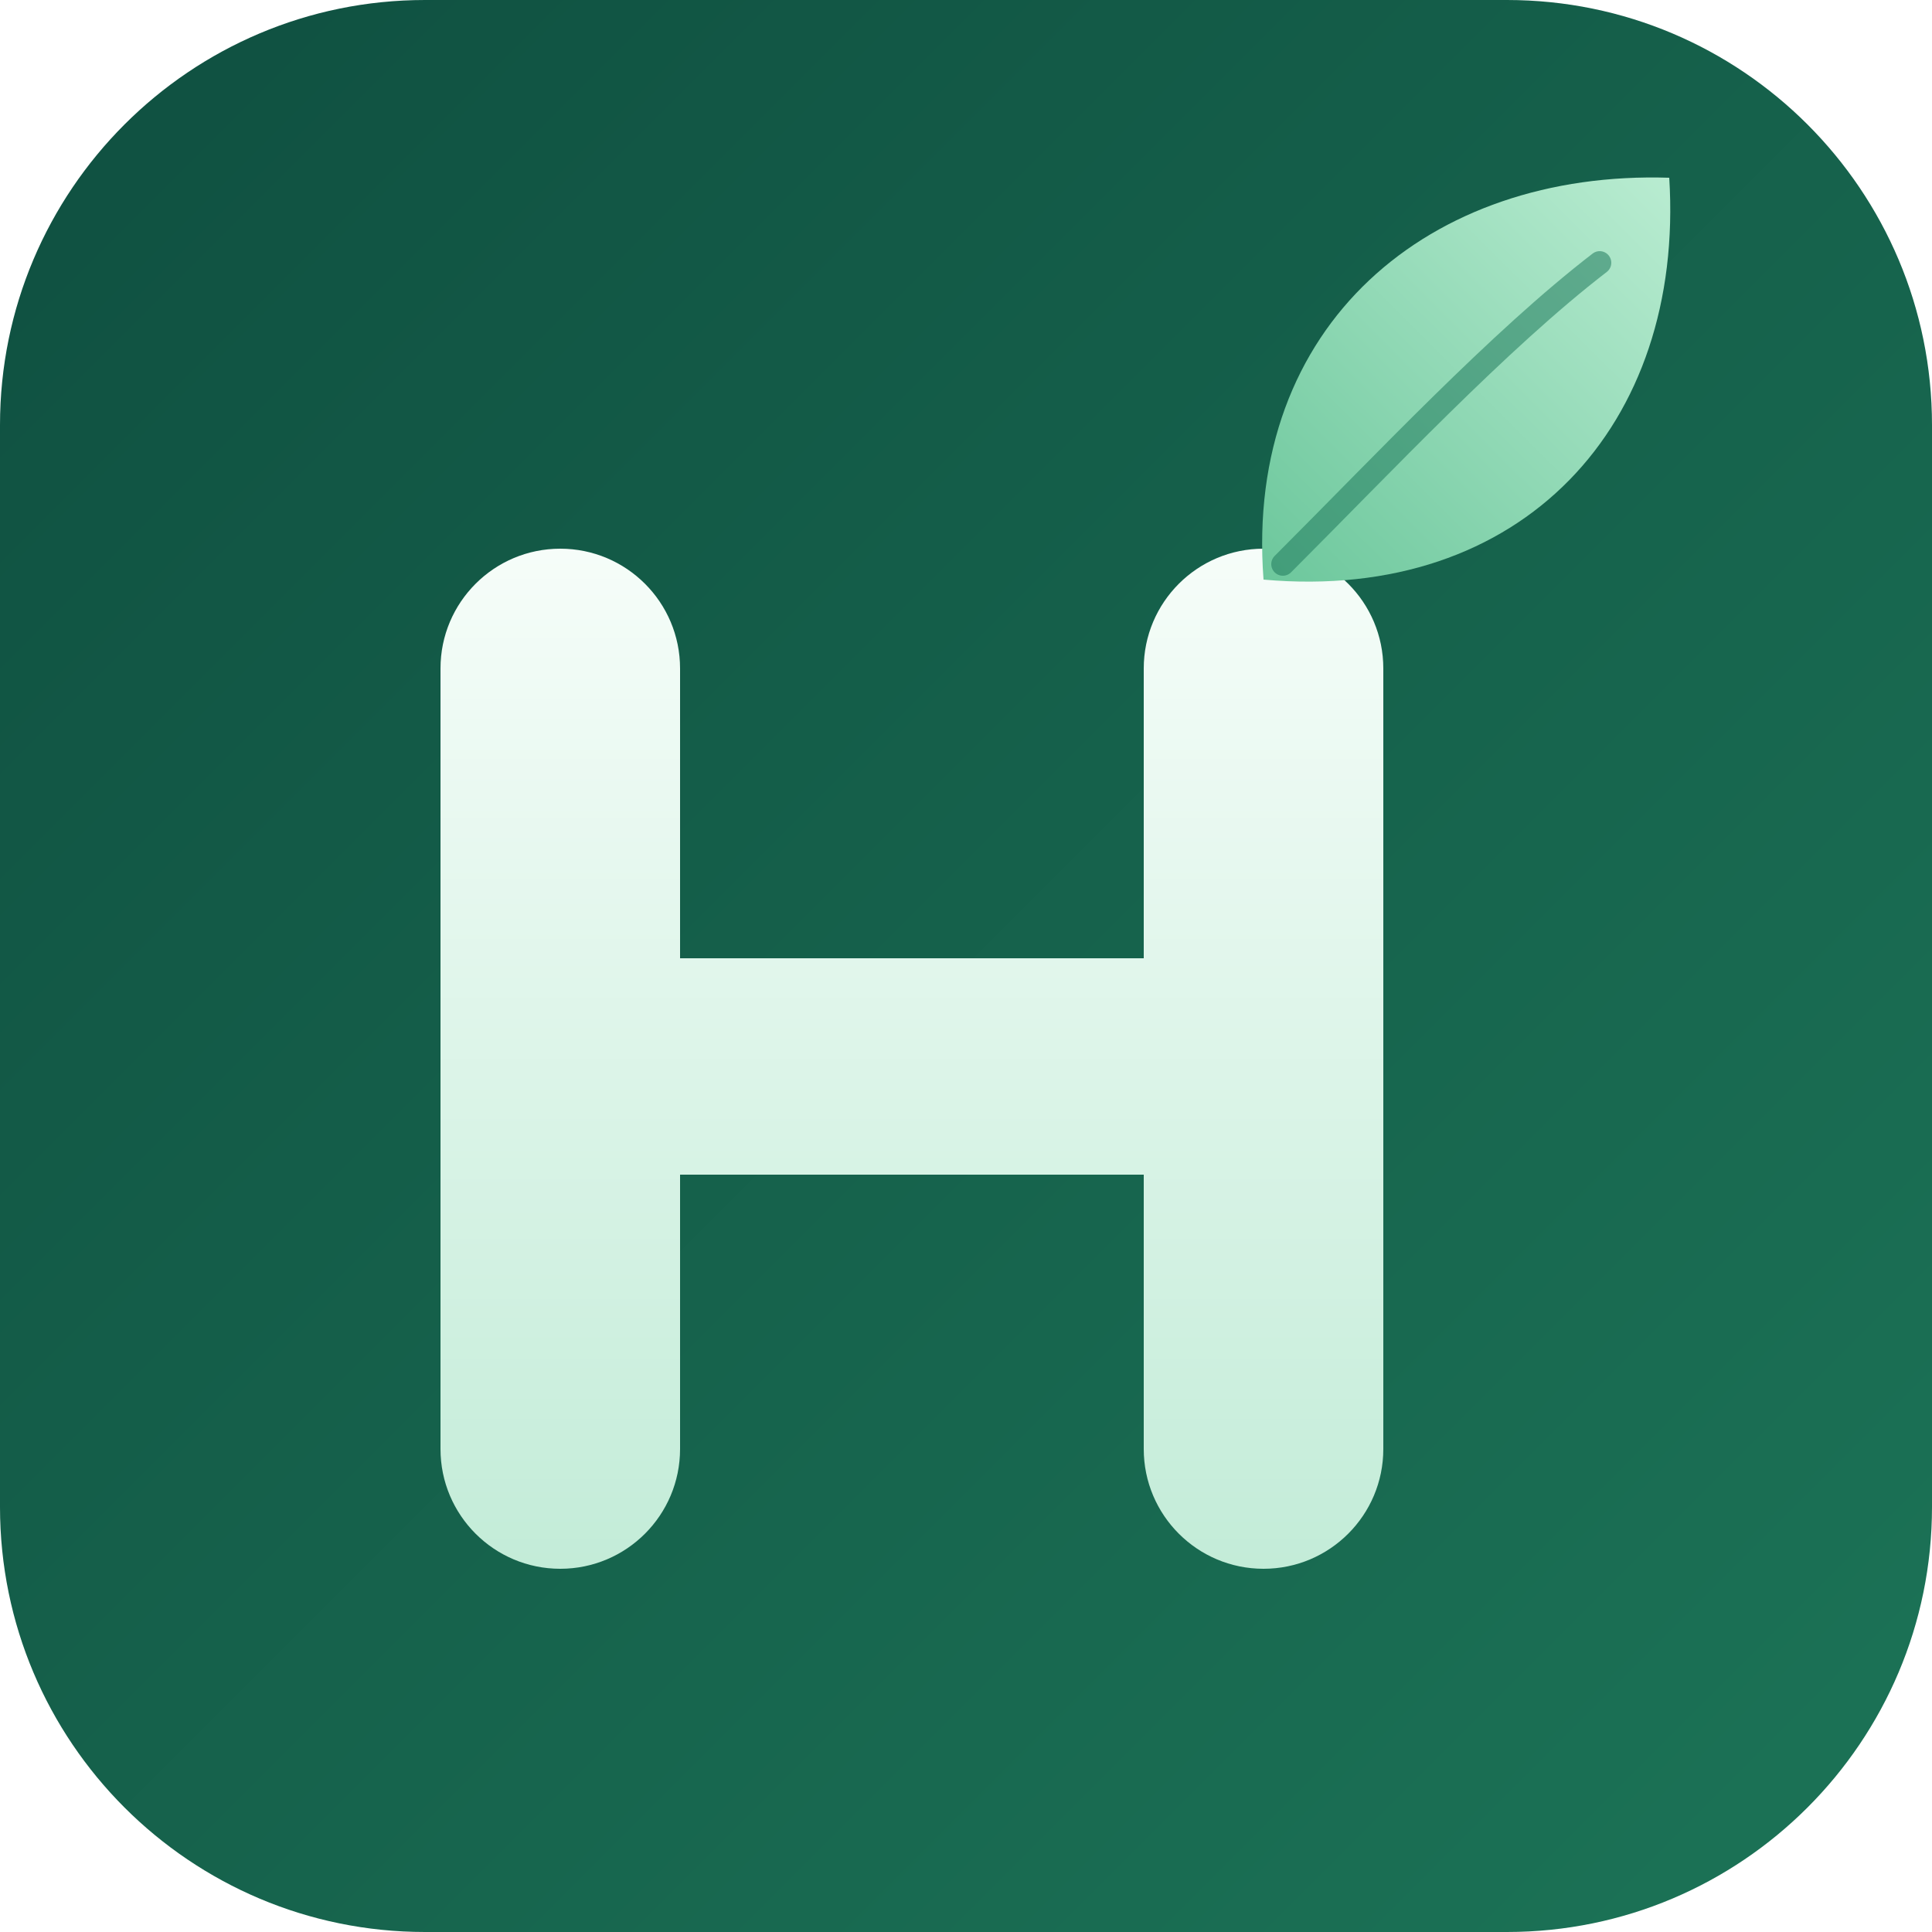
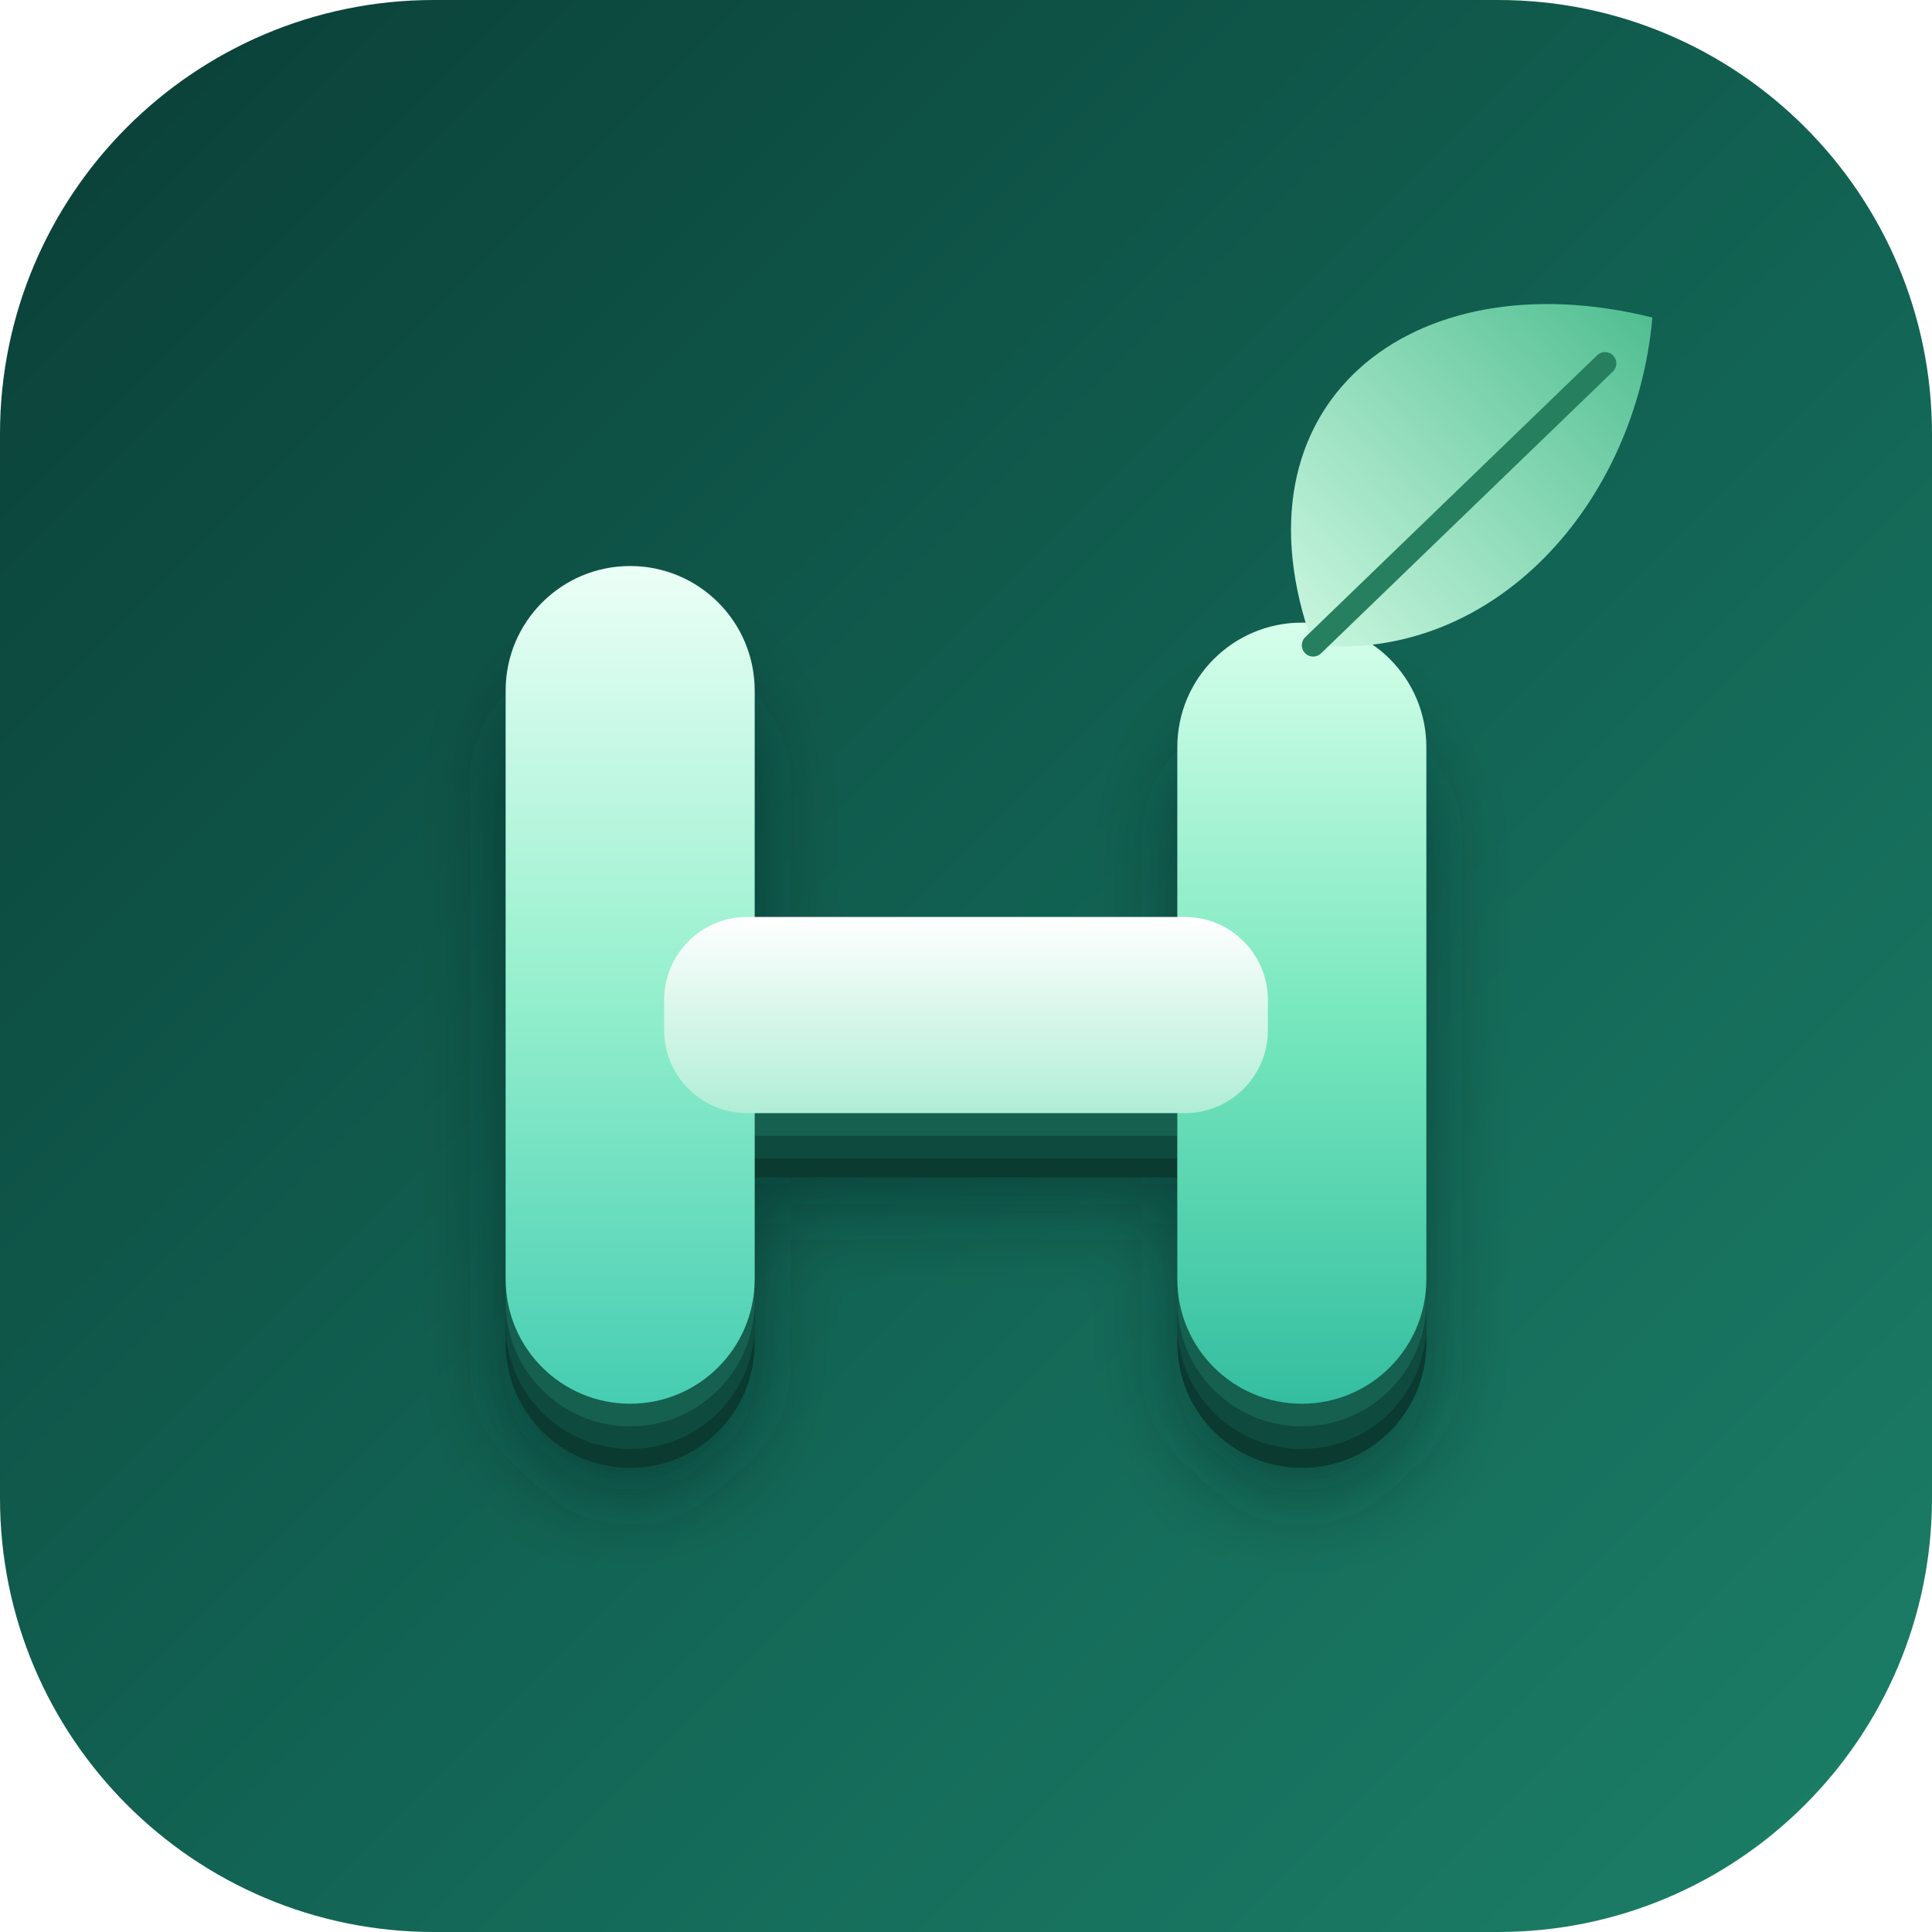
- <svg xmlns="http://www.w3.org/2000/svg" viewBox="0 0 500 500">
+ <svg xmlns="http://www.w3.org/2000/svg" viewBox="0 0 1024 1024">
  <defs>
-     <linearGradient id="dk" x1="0" y1="0" x2="1" y2="1">
-       <stop offset="0" stop-color="#0f4f40" />
-       <stop offset="1" stop-color="#1c7457" />
+     <linearGradient id="bg" x1="0" y1="0" x2="1" y2="1">
+       <stop offset="0" stop-color="#0a3e36" />
+       <stop offset=".55" stop-color="#126454" />
+       <stop offset="1" stop-color="#1c8068" />
    </linearGradient>
+     <linearGradient id="l" gradientUnits="userSpaceOnUse" x1="0" y1="300" x2="0" y2="744">
+       <stop offset="0" stop-color="#ebfff6" />
+       <stop offset=".5" stop-color="#96f0ce" />
+       <stop offset="1" stop-color="#46cdb2" />
+     </linearGradient>
+     <linearGradient id="r" gradientUnits="userSpaceOnUse" x1="0" y1="330" x2="0" y2="744">
+       <stop offset="0" stop-color="#d7ffeb" />
+       <stop offset=".5" stop-color="#78e8be" />
+       <stop offset="1" stop-color="#34bea0" />
+     </linearGradient>
+     <linearGradient id="c" gradientUnits="userSpaceOnUse" x1="0" y1="486" x2="0" y2="590">
+       <stop offset="0" stop-color="#ffffff" />
+       <stop offset="1" stop-color="#b0eed6" />
+     </linearGradient>
+     <linearGradient id="lf" gradientUnits="userSpaceOnUse" x1="696" y1="342" x2="880" y2="170">
+       <stop offset="0" stop-color="#c8f6de" />
+       <stop offset="1" stop-color="#50be91" />
+     </linearGradient>
+     <filter id="b" x="-20%" y="-20%" width="140%" height="150%">
+       <feGaussianBlur stdDeviation="22" />
+     </filter>
  </defs>
-   <rect width="500" height="500" rx="110" fill="url(#dk)" />
-   <g transform="translate(250 250) scale(1.0) translate(-250 -250)">
-     <defs>
-       <linearGradient id="st" gradientUnits="userSpaceOnUse" x1="0" y1="120" x2="0" y2="384">
-         <stop offset="0" stop-color="#f6fdf9" />
-         <stop offset="1" stop-color="#c3ecd8" />
-       </linearGradient>
-       <linearGradient id="lf" x1="0" y1="1" x2="1" y2="0">
-         <stop offset="0" stop-color="#6cc79c" />
-         <stop offset="1" stop-color="#b9ecd1" />
-       </linearGradient>
-     </defs>
-     <g transform="translate(-14 22)">
-       <rect x="128" y="120" width="62" height="264" rx="31" fill="url(#st)" />
-       <rect x="310" y="120" width="62" height="264" rx="31" fill="url(#st)" />
-       <rect x="170" y="226" width="160" height="56" fill="url(#st)" />
-       <path d="M341 128 C336 62 384 22 446 24 C450 88 408 134 341 128 Z" fill="url(#lf)" />
-       <path d="M346 124 C372 98 402 66 428 46" fill="none" stroke="#1f7a5c" stroke-width="6" stroke-linecap="round" opacity=".55" />
-       <circle cx="341" cy="140" r="0" fill="#e8963a" />
-     </g>
+   <rect width="1024" height="1024" rx="230" fill="url(#bg)" />
+   <g opacity=".45" filter="url(#b)">
+     <rect x="268" y="348" width="132" height="444" rx="66" fill="#021e1a" />
+     <rect x="624" y="378" width="132" height="414" rx="66" fill="#021e1a" />
+     <rect x="352" y="534" width="320" height="104" rx="44" fill="#021e1a" />
  </g>
+   <rect x="268" y="334" width="132" height="444" rx="66" fill="#0a3a30" />
+   <rect x="624" y="364" width="132" height="414" rx="66" fill="#0a3a30" />
+   <rect x="352" y="520" width="320" height="104" rx="44" fill="#0a3a30" />
+   <rect x="268" y="324" width="132" height="444" rx="66" fill="#0f4a3e" />
+   <rect x="624" y="354" width="132" height="414" rx="66" fill="#0f4a3e" />
+   <rect x="352" y="510" width="320" height="104" rx="44" fill="#0f4a3e" />
+   <rect x="268" y="312" width="132" height="444" rx="66" fill="#16604f" />
+   <rect x="624" y="342" width="132" height="414" rx="66" fill="#16604f" />
+   <rect x="352" y="498" width="320" height="104" rx="44" fill="#16604f" />
+   <rect x="268" y="300" width="132" height="444" rx="66" fill="url(#l)" />
+   <rect x="624" y="330" width="132" height="414" rx="66" fill="url(#r)" />
+   <rect x="352" y="486" width="320" height="104" rx="44" fill="url(#c)" />
+   <path d="M696.0 342.0C649.5 214.7 747.6 136.3 875.8 168.3C867.0 267.1 791.8 351.2 696.0 342.0Z" fill="url(#lf)" />
+   <path d="M696.0 342.0L850.7 192.6" stroke="#26805f" stroke-width="12" stroke-linecap="round" fill="none" />
</svg>
